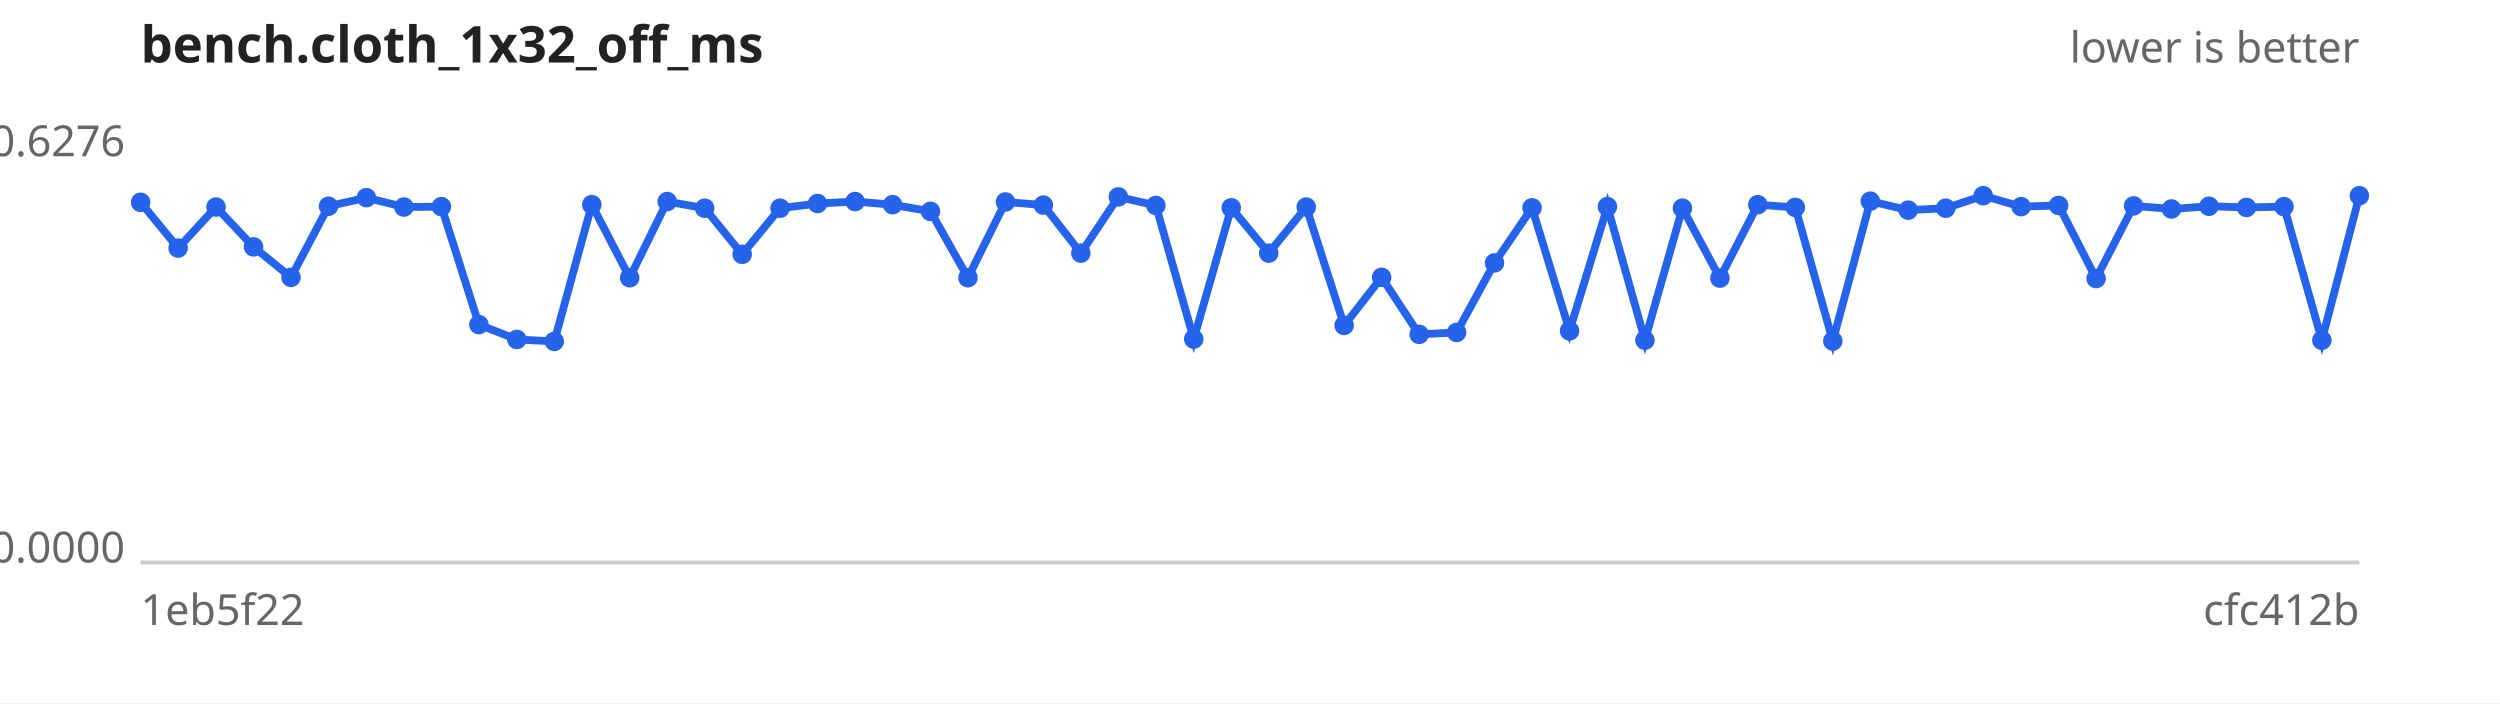
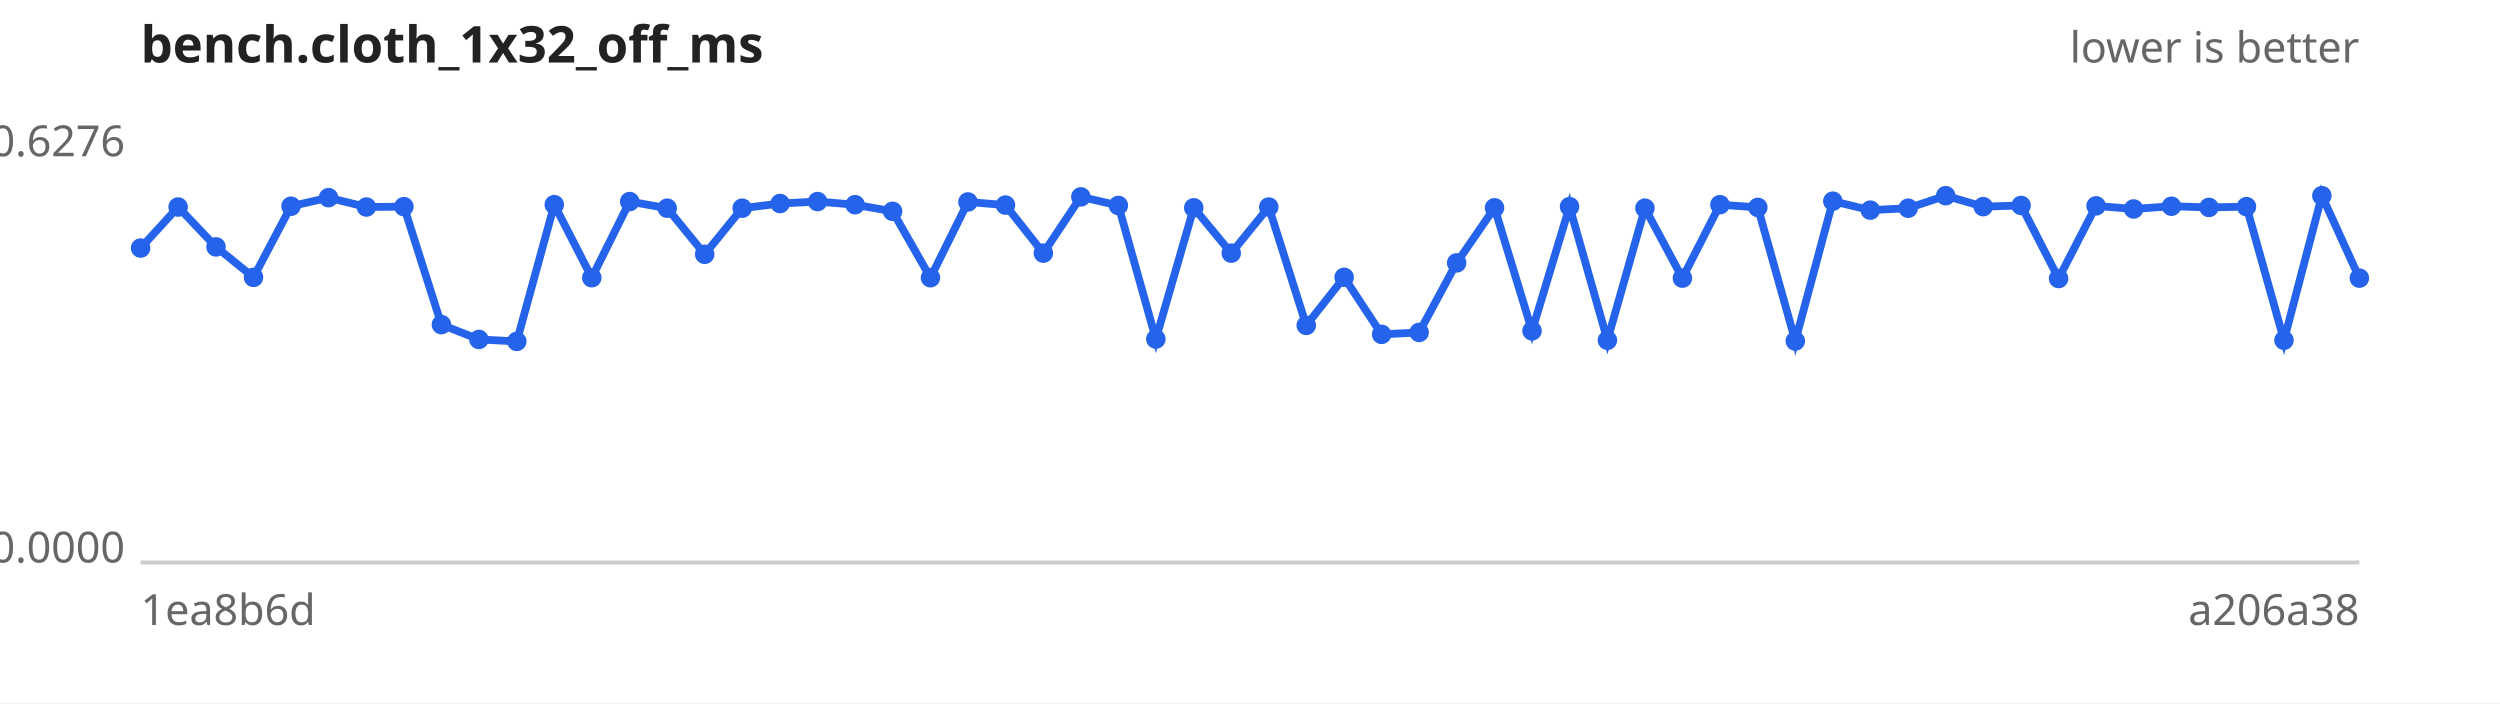
<svg xmlns="http://www.w3.org/2000/svg" width="640" height="180" viewBox="0 0 640 180" font-family="sans-serif" font-size="11">
  <rect width="640" height="180" fill="#ffffff" />
  <text x="36" y="16" font-size="13" font-weight="bold" fill="#222">bench.cloth_1x32_off_ms</text>
  <text x="604" y="16" text-anchor="end" fill="#666">lower is better</text>
  <line x1="36" y1="144" x2="604" y2="144" stroke="#ccc" />
  <text x="32" y="40.0" text-anchor="end" fill="#666">0.6276</text>
  <text x="32" y="144.0" text-anchor="end" fill="#666">0.0000</text>
-   <text x="36" y="160" fill="#666">1eb5f22</text>
-   <text x="604" y="160" text-anchor="end" fill="#666">cfc412b</text>
-   <path d="M36.0,51.8 L45.6,63.5 L55.3,53.0 L64.9,63.2 L74.5,71.0 L84.1,52.8 L93.8,50.6 L103.4,53.0 L113.0,52.9 L122.6,83.1 L132.3,86.9 L141.9,87.4 L151.5,52.4 L161.2,71.1 L170.8,51.6 L180.4,53.3 L190.0,65.1 L199.7,53.3 L209.3,52.1 L218.9,51.6 L228.5,52.4 L238.2,54.1 L247.8,71.1 L257.4,51.7 L267.1,52.5 L276.7,64.8 L286.3,50.4 L295.9,52.6 L305.6,86.8 L315.2,53.2 L324.8,64.8 L334.4,53.0 L344.1,83.3 L353.7,71.0 L363.3,85.6 L372.9,85.1 L382.6,67.3 L392.2,53.2 L401.8,84.7 L411.5,52.9 L421.1,87.1 L430.7,53.3 L440.3,71.2 L450.0,52.4 L459.6,53.1 L469.2,87.3 L478.8,51.5 L488.5,53.8 L498.1,53.3 L507.7,50.1 L517.4,52.9 L527.0,52.6 L536.6,71.3 L546.2,52.7 L555.9,53.5 L565.5,52.8 L575.1,53.1 L584.7,52.9 L594.4,87.1 L604.0,50.1" fill="none" stroke="#2563eb" stroke-width="2" />
+   <text x="36" y="160" fill="#666">1ea8b6d</text>
+   <text x="604" y="160" text-anchor="end" fill="#666">a206a38</text>
+   <path d="M36.0,63.5 L45.6,53.0 L55.3,63.2 L64.9,71.0 L74.5,52.8 L84.1,50.6 L93.8,53.0 L103.4,52.9 L113.0,83.1 L122.6,86.9 L132.3,87.4 L141.9,52.4 L151.5,71.1 L161.2,51.6 L170.8,53.3 L180.4,65.1 L190.0,53.3 L199.7,52.1 L209.3,51.6 L218.9,52.4 L228.5,54.1 L238.2,71.1 L247.8,51.7 L257.4,52.5 L267.1,64.8 L276.7,50.4 L286.3,52.6 L295.9,86.8 L305.6,53.2 L315.2,64.8 L324.8,53.0 L334.4,83.3 L344.1,71.0 L353.7,85.6 L363.3,85.1 L372.9,67.3 L382.6,53.2 L392.2,84.7 L401.8,52.9 L411.5,87.1 L421.1,53.3 L430.7,71.2 L440.3,52.4 L450.0,53.1 L459.6,87.3 L469.2,51.5 L478.8,53.8 L488.5,53.3 L498.1,50.1 L507.7,52.9 L517.4,52.6 L527.0,71.3 L536.6,52.7 L546.2,53.5 L555.9,52.8 L565.5,53.1 L575.1,52.9 L584.7,87.1 L594.4,50.1 L604.0,71.2" fill="none" stroke="#2563eb" stroke-width="2" />
  <g fill="#2563eb">
-     <circle cx="36.0" cy="51.8" r="2.5" />
-     <circle cx="45.6" cy="63.5" r="2.5" />
-     <circle cx="55.3" cy="53.0" r="2.5" />
-     <circle cx="64.9" cy="63.2" r="2.5" />
-     <circle cx="74.5" cy="71.0" r="2.5" />
-     <circle cx="84.1" cy="52.8" r="2.5" />
-     <circle cx="93.8" cy="50.6" r="2.5" />
-     <circle cx="103.4" cy="53.0" r="2.5" />
-     <circle cx="113.0" cy="52.9" r="2.5" />
-     <circle cx="122.6" cy="83.1" r="2.5" />
-     <circle cx="132.3" cy="86.9" r="2.5" />
-     <circle cx="141.9" cy="87.4" r="2.5" />
-     <circle cx="151.5" cy="52.4" r="2.5" />
-     <circle cx="161.2" cy="71.1" r="2.5" />
-     <circle cx="170.8" cy="51.6" r="2.5" />
-     <circle cx="180.4" cy="53.3" r="2.5" />
-     <circle cx="190.0" cy="65.1" r="2.5" />
-     <circle cx="199.7" cy="53.3" r="2.5" />
-     <circle cx="209.3" cy="52.1" r="2.5" />
-     <circle cx="218.9" cy="51.6" r="2.5" />
-     <circle cx="228.5" cy="52.4" r="2.5" />
-     <circle cx="238.2" cy="54.1" r="2.5" />
-     <circle cx="247.8" cy="71.1" r="2.5" />
-     <circle cx="257.4" cy="51.7" r="2.5" />
-     <circle cx="267.1" cy="52.5" r="2.5" />
-     <circle cx="276.7" cy="64.8" r="2.5" />
-     <circle cx="286.3" cy="50.4" r="2.5" />
-     <circle cx="295.9" cy="52.6" r="2.5" />
-     <circle cx="305.6" cy="86.8" r="2.5" />
-     <circle cx="315.2" cy="53.2" r="2.5" />
-     <circle cx="324.8" cy="64.8" r="2.5" />
-     <circle cx="334.4" cy="53.0" r="2.5" />
-     <circle cx="344.1" cy="83.3" r="2.5" />
-     <circle cx="353.7" cy="71.0" r="2.5" />
-     <circle cx="363.3" cy="85.6" r="2.5" />
-     <circle cx="372.9" cy="85.1" r="2.5" />
-     <circle cx="382.6" cy="67.3" r="2.5" />
-     <circle cx="392.2" cy="53.2" r="2.5" />
-     <circle cx="401.8" cy="84.7" r="2.5" />
-     <circle cx="411.5" cy="52.9" r="2.5" />
-     <circle cx="421.1" cy="87.1" r="2.5" />
-     <circle cx="430.7" cy="53.3" r="2.5" />
-     <circle cx="440.3" cy="71.2" r="2.5" />
-     <circle cx="450.0" cy="52.4" r="2.5" />
-     <circle cx="459.6" cy="53.1" r="2.5" />
-     <circle cx="469.2" cy="87.3" r="2.5" />
-     <circle cx="478.8" cy="51.5" r="2.5" />
-     <circle cx="488.5" cy="53.8" r="2.5" />
-     <circle cx="498.1" cy="53.3" r="2.5" />
-     <circle cx="507.7" cy="50.1" r="2.5" />
-     <circle cx="517.4" cy="52.9" r="2.5" />
-     <circle cx="527.0" cy="52.6" r="2.5" />
-     <circle cx="536.6" cy="71.3" r="2.5" />
-     <circle cx="546.2" cy="52.7" r="2.5" />
-     <circle cx="555.9" cy="53.5" r="2.5" />
-     <circle cx="565.5" cy="52.8" r="2.5" />
-     <circle cx="575.1" cy="53.1" r="2.5" />
-     <circle cx="584.7" cy="52.9" r="2.5" />
-     <circle cx="594.4" cy="87.1" r="2.5" />
-     <circle cx="604.0" cy="50.1" r="2.5" />
+     <circle cx="36.0" cy="63.5" r="2.5" />
+     <circle cx="45.6" cy="53.0" r="2.5" />
+     <circle cx="55.3" cy="63.2" r="2.5" />
+     <circle cx="64.9" cy="71.0" r="2.5" />
+     <circle cx="74.5" cy="52.8" r="2.5" />
+     <circle cx="84.1" cy="50.6" r="2.5" />
+     <circle cx="93.8" cy="53.0" r="2.5" />
+     <circle cx="103.4" cy="52.9" r="2.5" />
+     <circle cx="113.0" cy="83.1" r="2.5" />
+     <circle cx="122.6" cy="86.9" r="2.5" />
+     <circle cx="132.3" cy="87.4" r="2.5" />
+     <circle cx="141.9" cy="52.4" r="2.5" />
+     <circle cx="151.5" cy="71.1" r="2.5" />
+     <circle cx="161.2" cy="51.6" r="2.5" />
+     <circle cx="170.8" cy="53.3" r="2.5" />
+     <circle cx="180.4" cy="65.1" r="2.5" />
+     <circle cx="190.0" cy="53.3" r="2.5" />
+     <circle cx="199.7" cy="52.1" r="2.5" />
+     <circle cx="209.3" cy="51.6" r="2.5" />
+     <circle cx="218.9" cy="52.4" r="2.5" />
+     <circle cx="228.5" cy="54.1" r="2.5" />
+     <circle cx="238.2" cy="71.1" r="2.5" />
+     <circle cx="247.8" cy="51.7" r="2.5" />
+     <circle cx="257.4" cy="52.5" r="2.5" />
+     <circle cx="267.1" cy="64.8" r="2.5" />
+     <circle cx="276.7" cy="50.4" r="2.5" />
+     <circle cx="286.3" cy="52.6" r="2.5" />
+     <circle cx="295.9" cy="86.8" r="2.5" />
+     <circle cx="305.6" cy="53.2" r="2.5" />
+     <circle cx="315.2" cy="64.8" r="2.5" />
+     <circle cx="324.8" cy="53.0" r="2.5" />
+     <circle cx="334.4" cy="83.3" r="2.5" />
+     <circle cx="344.1" cy="71.0" r="2.5" />
+     <circle cx="353.7" cy="85.6" r="2.5" />
+     <circle cx="363.3" cy="85.1" r="2.5" />
+     <circle cx="372.9" cy="67.3" r="2.5" />
+     <circle cx="382.6" cy="53.2" r="2.5" />
+     <circle cx="392.2" cy="84.7" r="2.5" />
+     <circle cx="401.8" cy="52.9" r="2.5" />
+     <circle cx="411.5" cy="87.1" r="2.5" />
+     <circle cx="421.1" cy="53.3" r="2.5" />
+     <circle cx="430.7" cy="71.2" r="2.5" />
+     <circle cx="440.3" cy="52.4" r="2.5" />
+     <circle cx="450.0" cy="53.1" r="2.5" />
+     <circle cx="459.6" cy="87.3" r="2.5" />
+     <circle cx="469.2" cy="51.5" r="2.5" />
+     <circle cx="478.8" cy="53.8" r="2.5" />
+     <circle cx="488.5" cy="53.3" r="2.5" />
+     <circle cx="498.1" cy="50.1" r="2.5" />
+     <circle cx="507.7" cy="52.9" r="2.5" />
+     <circle cx="517.4" cy="52.6" r="2.5" />
+     <circle cx="527.0" cy="71.3" r="2.5" />
+     <circle cx="536.6" cy="52.7" r="2.5" />
+     <circle cx="546.2" cy="53.5" r="2.5" />
+     <circle cx="555.9" cy="52.8" r="2.5" />
+     <circle cx="565.5" cy="53.1" r="2.5" />
+     <circle cx="575.1" cy="52.9" r="2.5" />
+     <circle cx="584.7" cy="87.1" r="2.5" />
+     <circle cx="594.4" cy="50.1" r="2.5" />
+     <circle cx="604.0" cy="71.2" r="2.5" />
  </g>
</svg>
